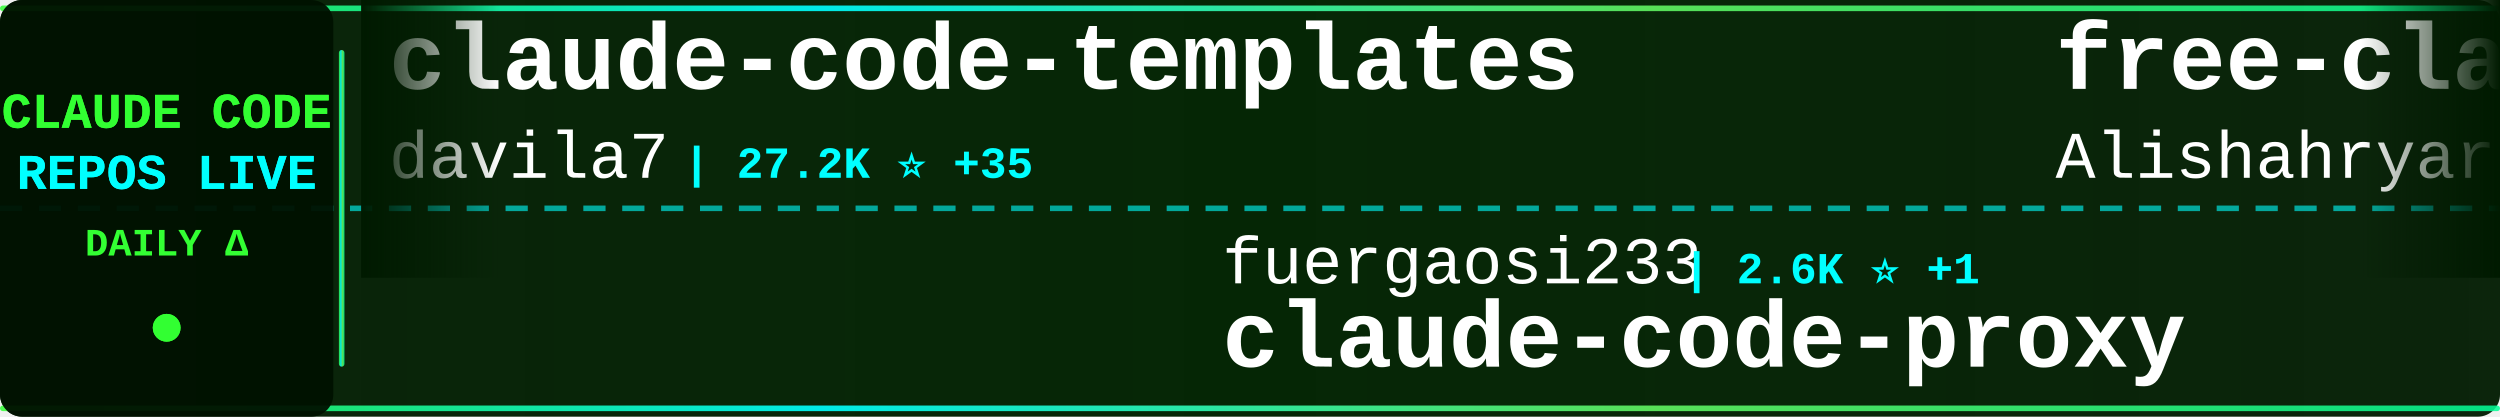
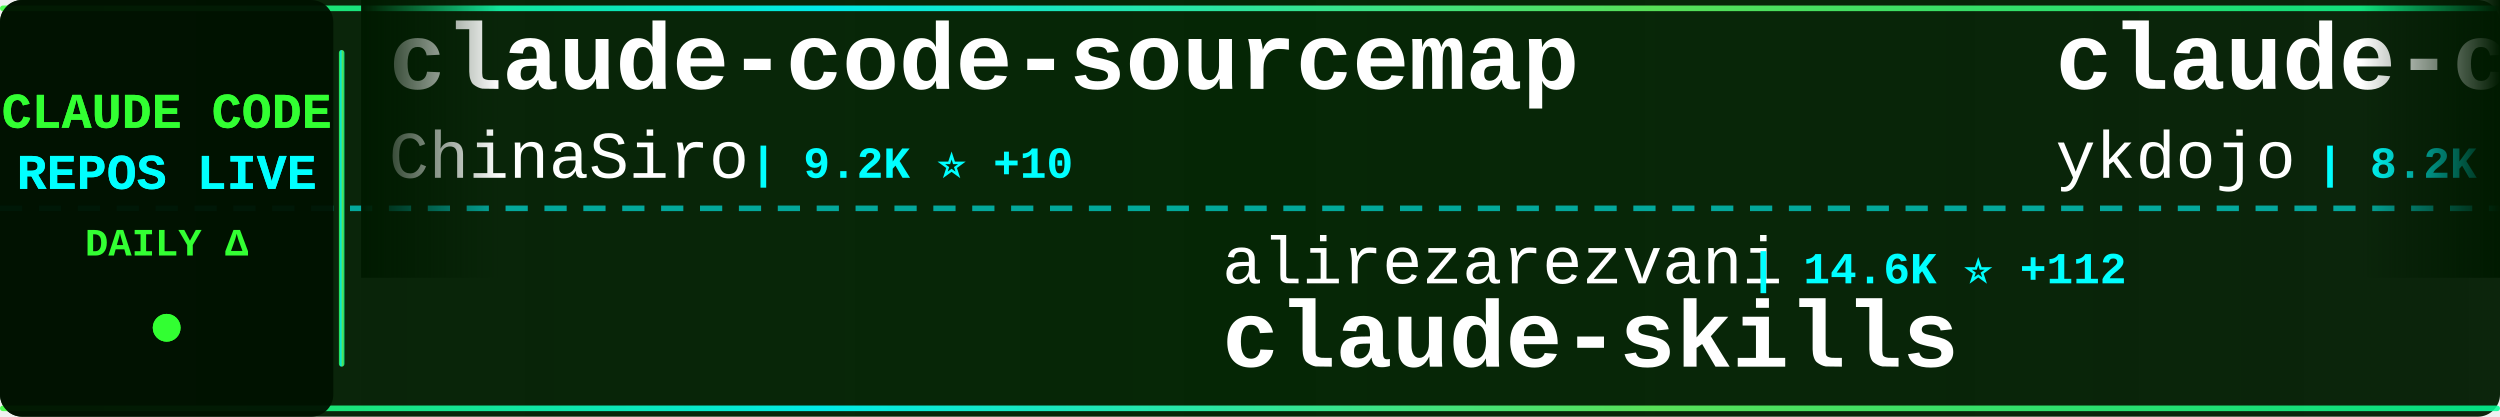
<svg xmlns="http://www.w3.org/2000/svg" width="900" height="150">
  <defs>
    <linearGradient id="tickerBg" x1="0%" y1="0%" x2="100%" y2="0%">
      <stop offset="0%" style="stop-color:#001a00;stop-opacity:0.95" />
      <stop offset="50%" style="stop-color:#002200;stop-opacity:0.98" />
      <stop offset="100%" style="stop-color:#001a00;stop-opacity:0.95" />
    </linearGradient>
    <linearGradient id="borderGrad" x1="0%" y1="0%" x2="100%" y2="0%">
      <stop offset="0%" style="stop-color:#33ff33;stop-opacity:0.85">
        <animate attributeName="stop-opacity" values="0.85;1;0.85" dur="2s" repeatCount="indefinite" />
      </stop>
      <stop offset="33%" style="stop-color:#00ffff;stop-opacity:0.9">
        <animate attributeName="stop-opacity" values="0.9;1;0.9" dur="2.2s" repeatCount="indefinite" />
      </stop>
      <stop offset="66%" style="stop-color:#66ff66;stop-opacity:0.85">
        <animate attributeName="stop-opacity" values="0.85;1;0.85" dur="1.8s" repeatCount="indefinite" />
      </stop>
      <stop offset="100%" style="stop-color:#00ff99;stop-opacity:0.85">
        <animate attributeName="stop-opacity" values="0.85;1;0.85" dur="2s" repeatCount="indefinite" />
      </stop>
    </linearGradient>
    <filter id="textGlow">
      <feGaussianBlur stdDeviation="0.1" result="coloredBlur" />
      <feMerge>
        <feMergeNode in="coloredBlur" />
        <feMergeNode in="SourceGraphic" />
      </feMerge>
    </filter>
    <filter id="metricGlow">
      <feGaussianBlur stdDeviation="0.2" result="coloredBlur" />
      <feMerge>
        <feMergeNode in="coloredBlur" />
        <feMergeNode in="SourceGraphic" />
      </feMerge>
    </filter>
    <linearGradient id="leftFade" x1="0%" y1="0%" x2="100%" y2="0%">
      <stop offset="0%" style="stop-color:#001a00;stop-opacity:1" />
      <stop offset="100%" style="stop-color:#001a00;stop-opacity:0" />
    </linearGradient>
    <linearGradient id="rightFade" x1="0%" y1="0%" x2="100%" y2="0%">
      <stop offset="0%" style="stop-color:#001a00;stop-opacity:0" />
      <stop offset="100%" style="stop-color:#001a00;stop-opacity:1" />
    </linearGradient>
  </defs>
  <rect width="900" height="150" fill="url(#tickerBg)" rx="8" />
  <rect x="0" y="2" width="900" height="2" fill="url(#borderGrad)" rx="1" />
  <rect x="0" y="146" width="900" height="2" fill="url(#borderGrad)" rx="1" />
  <line x1="0" y1="75" x2="900" y2="75" stroke="#00ffff" stroke-width="2" stroke-dasharray="8 6" opacity="0.6" />
  <rect x="0" y="0" width="120" height="150" fill="#001100" opacity="0.95" rx="8" />
  <text x="60" y="46" font-family="'Courier New', monospace" font-size="18" font-weight="bold" fill="#33ff33" text-anchor="middle" filter="url(#textGlow)">
    CLAUDE CODE
  </text>
  <text x="60" y="68" font-family="'Courier New', monospace" font-size="18" font-weight="bold" fill="#00ffff" text-anchor="middle" filter="url(#textGlow)">
    REPOS LIVE
  </text>
  <text x="60" y="92" font-family="'Courier New', monospace" font-size="14" font-weight="bold" fill="#33ff33" text-anchor="middle">
    DAILY Δ
  </text>
  <circle cx="60" cy="118" r="5" fill="#33ff33" filter="url(#metricGlow)">
    <animate attributeName="r" values="4;6;4" dur="1.5s" repeatCount="indefinite" />
    <animate attributeName="opacity" values="0.6;1;0.6" dur="1.5s" repeatCount="indefinite" />
  </circle>
  <rect x="122" y="18" width="2" height="114" fill="url(#borderGrad)" rx="1" />
  <clipPath id="tickerClip">
    <rect x="130" y="0" width="770" height="150" />
  </clipPath>
  <g clip-path="url(#tickerClip)">
    <g id="tickerItems">
      <animateTransform attributeName="transform" attributeType="XML" type="translate" from="0 0" to="-3000 0" dur="54s" repeatCount="indefinite" />
      <g transform="translate(0, 0)">
-         <text x="140" y="32" font-family="'Courier New', monospace" font-size="34" font-weight="bold" fill="#ffffff">claude-code-templates</text>
-         <text x="140" y="64" font-family="'Courier New', monospace" font-size="24" font-weight="normal" fill="#ffffff" opacity="1.0">davila7</text>
-         <text x="246" y="64" font-family="'Courier New', monospace" font-size="16" font-weight="bold" fill="#00ffff"> | 27.2K ⭐ +35</text>
+         <text x="140" y="32" font-family="'Courier New', monospace" font-size="34" font-weight="bold" fill="#ffffff">claude-code-sourcemap</text>
+         <text x="140" y="64" font-family="'Courier New', monospace" font-size="24" font-weight="normal" fill="#ffffff" opacity="1.0">ChinaSiro</text>
+         <text x="270" y="64" font-family="'Courier New', monospace" font-size="16" font-weight="bold" fill="#00ffff"> | 9.2K ⭐ +10</text>
      </g>
      <g transform="translate(300, 0)">
-         <text x="140" y="102" font-family="'Courier New', monospace" font-size="24" font-weight="normal" fill="#ffffff" opacity="1.0">fuergaosi233</text>
-         <text x="306" y="102" font-family="'Courier New', monospace" font-size="16" font-weight="bold" fill="#00ffff"> | 2.6K ⭐ +1</text>
-         <text x="140" y="132" font-family="'Courier New', monospace" font-size="34" font-weight="bold" fill="#ffffff">claude-code-proxy</text>
+         <text x="140" y="102" font-family="'Courier New', monospace" font-size="24" font-weight="normal" fill="#ffffff" opacity="1.0">alirezarezvani</text>
+         <text x="330" y="102" font-family="'Courier New', monospace" font-size="16" font-weight="bold" fill="#00ffff"> | 14.6K ⭐ +112</text>
+         <text x="140" y="132" font-family="'Courier New', monospace" font-size="34" font-weight="bold" fill="#ffffff">claude-skills</text>
      </g>
      <g transform="translate(600, 0)">
-         <text x="140" y="32" font-family="'Courier New', monospace" font-size="34" font-weight="bold" fill="#ffffff">free-claude-code</text>
-         <text x="140" y="64" font-family="'Courier New', monospace" font-size="24" font-weight="normal" fill="#ffffff" opacity="1.0">Alishahryar1</text>
-         <text x="306" y="64" font-family="'Courier New', monospace" font-size="16" font-weight="bold" fill="#00ffff"> | 24.2K ⭐ +315</text>
+         <text x="140" y="32" font-family="'Courier New', monospace" font-size="34" font-weight="bold" fill="#ffffff">claude-code-tips</text>
+         <text x="140" y="64" font-family="'Courier New', monospace" font-size="24" font-weight="normal" fill="#ffffff" opacity="1.0">ykdojo</text>
+         <text x="234" y="64" font-family="'Courier New', monospace" font-size="16" font-weight="bold" fill="#00ffff"> | 8.2K ⭐ +16</text>
      </g>
      <g transform="translate(900, 0)">
-         <text x="140" y="102" font-family="'Courier New', monospace" font-size="24" font-weight="normal" fill="#ffffff" opacity="1.0">feiskyer</text>
-         <text x="258" y="102" font-family="'Courier New', monospace" font-size="16" font-weight="bold" fill="#00ffff"> | 1.5K ⭐ +3</text>
-         <text x="140" y="132" font-family="'Courier New', monospace" font-size="34" font-weight="bold" fill="#ffffff">claude-code-settings</text>
+         <text x="140" y="102" font-family="'Courier New', monospace" font-size="24" font-weight="normal" fill="#ffffff" opacity="1.0">ponponon</text>
+         <text x="258" y="102" font-family="'Courier New', monospace" font-size="16" font-weight="bold" fill="#00ffff"> | 2.2K ⭐ +1</text>
+         <text x="140" y="132" font-family="'Courier New', monospace" font-size="34" font-weight="bold" fill="#ffffff">claude_code_src</text>
      </g>
      <g transform="translate(1200, 0)">
-         <text x="140" y="32" font-family="'Courier New', monospace" font-size="34" font-weight="bold" fill="#ffffff">claude-code-source</text>
-         <text x="140" y="64" font-family="'Courier New', monospace" font-size="24" font-weight="normal" fill="#ffffff" opacity="1.0">JrCx7scC</text>
-         <text x="258" y="64" font-family="'Courier New', monospace" font-size="16" font-weight="bold" fill="#00ffff"> | 367 ⭐</text>
+         <text x="140" y="32" font-family="'Courier New', monospace" font-size="34" font-weight="bold" fill="#ffffff">antigravity-awesome-skil...</text>
+         <text x="140" y="64" font-family="'Courier New', monospace" font-size="24" font-weight="normal" fill="#ffffff" opacity="1.0">sickn33</text>
+         <text x="246" y="64" font-family="'Courier New', monospace" font-size="16" font-weight="bold" fill="#00ffff"> | 37.4K ⭐ +148</text>
      </g>
      <g transform="translate(1500, 0)">
-         <text x="140" y="102" font-family="'Courier New', monospace" font-size="24" font-weight="normal" fill="#ffffff" opacity="1.0">https-deeplearning-ai</text>
-         <text x="414" y="102" font-family="'Courier New', monospace" font-size="16" font-weight="bold" fill="#00ffff"> | 509 ⭐</text>
-         <text x="140" y="132" font-family="'Courier New', monospace" font-size="34" font-weight="bold" fill="#ffffff">sc-claude-code-files</text>
+         <text x="140" y="102" font-family="'Courier New', monospace" font-size="24" font-weight="normal" fill="#ffffff" opacity="1.0">shanraisshan</text>
+         <text x="306" y="102" font-family="'Courier New', monospace" font-size="16" font-weight="bold" fill="#00ffff"> | 52.8K ⭐ +236</text>
+         <text x="140" y="132" font-family="'Courier New', monospace" font-size="34" font-weight="bold" fill="#ffffff">claude-code-best-practic...</text>
      </g>
      <g transform="translate(1800, 0)">
-         <text x="140" y="32" font-family="'Courier New', monospace" font-size="34" font-weight="bold" fill="#ffffff">Auto-claude-code-researc...</text>
-         <text x="140" y="64" font-family="'Courier New', monospace" font-size="24" font-weight="normal" fill="#ffffff" opacity="1.0">wanshuiyin</text>
-         <text x="282" y="64" font-family="'Courier New', monospace" font-size="16" font-weight="bold" fill="#00ffff"> | 9.1K ⭐ +181</text>
+         <text x="140" y="32" font-family="'Courier New', monospace" font-size="34" font-weight="bold" fill="#ffffff">claude-code-guide</text>
+         <text x="140" y="64" font-family="'Courier New', monospace" font-size="24" font-weight="normal" fill="#ffffff" opacity="1.0">zebbern</text>
+         <text x="246" y="64" font-family="'Courier New', monospace" font-size="16" font-weight="bold" fill="#00ffff"> | 4.1K ⭐ +5</text>
      </g>
      <g transform="translate(2100, 0)">
-         <text x="140" y="102" font-family="'Courier New', monospace" font-size="24" font-weight="normal" fill="#ffffff" opacity="1.0">LING71671</text>
-         <text x="270" y="102" font-family="'Courier New', monospace" font-size="16" font-weight="bold" fill="#00ffff"> | 828 ⭐ +4</text>
-         <text x="140" y="132" font-family="'Courier New', monospace" font-size="34" font-weight="bold" fill="#ffffff">Open-ClaudeCode</text>
+         <text x="140" y="102" font-family="'Courier New', monospace" font-size="24" font-weight="normal" fill="#ffffff" opacity="1.0">Windy3f3f3f3f</text>
+         <text x="318" y="102" font-family="'Courier New', monospace" font-size="16" font-weight="bold" fill="#00ffff"> | 2.3K ⭐ +19</text>
+         <text x="140" y="132" font-family="'Courier New', monospace" font-size="34" font-weight="bold" fill="#ffffff">how-claude-code-works</text>
      </g>
      <g transform="translate(2400, 0)">
-         <text x="140" y="32" font-family="'Courier New', monospace" font-size="34" font-weight="bold" fill="#ffffff">claude-code-from-source</text>
-         <text x="140" y="64" font-family="'Courier New', monospace" font-size="24" font-weight="normal" fill="#ffffff" opacity="1.0">alejandrobalderas</text>
-         <text x="366" y="64" font-family="'Courier New', monospace" font-size="16" font-weight="bold" fill="#00ffff"> | 1.9K ⭐</text>
+         <text x="140" y="32" font-family="'Courier New', monospace" font-size="34" font-weight="bold" fill="#ffffff">my-claude-code-setup</text>
+         <text x="140" y="64" font-family="'Courier New', monospace" font-size="24" font-weight="normal" fill="#ffffff" opacity="1.0">centminmod</text>
+         <text x="282" y="64" font-family="'Courier New', monospace" font-size="16" font-weight="bold" fill="#00ffff"> | 2.3K ⭐ +5</text>
      </g>
      <g transform="translate(2700, 0)">
-         <text x="140" y="102" font-family="'Courier New', monospace" font-size="24" font-weight="normal" fill="#ffffff" opacity="1.0">pengchengneo</text>
-         <text x="306" y="102" font-family="'Courier New', monospace" font-size="16" font-weight="bold" fill="#00ffff"> | 1.3K ⭐ +6</text>
-         <text x="140" y="132" font-family="'Courier New', monospace" font-size="34" font-weight="bold" fill="#ffffff">Claude-Code</text>
+         <text x="140" y="102" font-family="'Courier New', monospace" font-size="24" font-weight="normal" fill="#ffffff" opacity="1.0">anthropics</text>
+         <text x="282" y="102" font-family="'Courier New', monospace" font-size="16" font-weight="bold" fill="#00ffff"> | 19.3K ⭐ +86</text>
+         <text x="140" y="132" font-family="'Courier New', monospace" font-size="34" font-weight="bold" fill="#ffffff">claude-plugins-official</text>
      </g>
      <g transform="translate(3000, 0)">
-         <text x="140" y="32" font-family="'Courier New', monospace" font-size="34" font-weight="bold" fill="#ffffff">claude-code-templates</text>
-         <text x="140" y="64" font-family="'Courier New', monospace" font-size="24" font-weight="normal" fill="#ffffff" opacity="1.0">davila7</text>
-         <text x="246" y="64" font-family="'Courier New', monospace" font-size="16" font-weight="bold" fill="#00ffff"> | 27.2K ⭐ +35</text>
+         <text x="140" y="32" font-family="'Courier New', monospace" font-size="34" font-weight="bold" fill="#ffffff">claude-code-sourcemap</text>
+         <text x="140" y="64" font-family="'Courier New', monospace" font-size="24" font-weight="normal" fill="#ffffff" opacity="1.0">ChinaSiro</text>
+         <text x="270" y="64" font-family="'Courier New', monospace" font-size="16" font-weight="bold" fill="#00ffff"> | 9.2K ⭐ +10</text>
      </g>
      <g transform="translate(3300, 0)">
-         <text x="140" y="102" font-family="'Courier New', monospace" font-size="24" font-weight="normal" fill="#ffffff" opacity="1.0">fuergaosi233</text>
-         <text x="306" y="102" font-family="'Courier New', monospace" font-size="16" font-weight="bold" fill="#00ffff"> | 2.6K ⭐ +1</text>
-         <text x="140" y="132" font-family="'Courier New', monospace" font-size="34" font-weight="bold" fill="#ffffff">claude-code-proxy</text>
+         <text x="140" y="102" font-family="'Courier New', monospace" font-size="24" font-weight="normal" fill="#ffffff" opacity="1.0">alirezarezvani</text>
+         <text x="330" y="102" font-family="'Courier New', monospace" font-size="16" font-weight="bold" fill="#00ffff"> | 14.6K ⭐ +112</text>
+         <text x="140" y="132" font-family="'Courier New', monospace" font-size="34" font-weight="bold" fill="#ffffff">claude-skills</text>
      </g>
      <g transform="translate(3600, 0)">
-         <text x="140" y="32" font-family="'Courier New', monospace" font-size="34" font-weight="bold" fill="#ffffff">free-claude-code</text>
-         <text x="140" y="64" font-family="'Courier New', monospace" font-size="24" font-weight="normal" fill="#ffffff" opacity="1.0">Alishahryar1</text>
-         <text x="306" y="64" font-family="'Courier New', monospace" font-size="16" font-weight="bold" fill="#00ffff"> | 24.2K ⭐ +315</text>
+         <text x="140" y="32" font-family="'Courier New', monospace" font-size="34" font-weight="bold" fill="#ffffff">claude-code-tips</text>
+         <text x="140" y="64" font-family="'Courier New', monospace" font-size="24" font-weight="normal" fill="#ffffff" opacity="1.0">ykdojo</text>
+         <text x="234" y="64" font-family="'Courier New', monospace" font-size="16" font-weight="bold" fill="#00ffff"> | 8.2K ⭐ +16</text>
      </g>
      <g transform="translate(3900, 0)">
-         <text x="140" y="102" font-family="'Courier New', monospace" font-size="24" font-weight="normal" fill="#ffffff" opacity="1.0">feiskyer</text>
-         <text x="258" y="102" font-family="'Courier New', monospace" font-size="16" font-weight="bold" fill="#00ffff"> | 1.5K ⭐ +3</text>
-         <text x="140" y="132" font-family="'Courier New', monospace" font-size="34" font-weight="bold" fill="#ffffff">claude-code-settings</text>
+         <text x="140" y="102" font-family="'Courier New', monospace" font-size="24" font-weight="normal" fill="#ffffff" opacity="1.0">ponponon</text>
+         <text x="258" y="102" font-family="'Courier New', monospace" font-size="16" font-weight="bold" fill="#00ffff"> | 2.2K ⭐ +1</text>
+         <text x="140" y="132" font-family="'Courier New', monospace" font-size="34" font-weight="bold" fill="#ffffff">claude_code_src</text>
      </g>
    </g>
  </g>
  <rect x="130" y="0" width="50" height="100" fill="url(#leftFade)" />
  <rect x="850" y="0" width="50" height="100" fill="url(#rightFade)" />
</svg>
